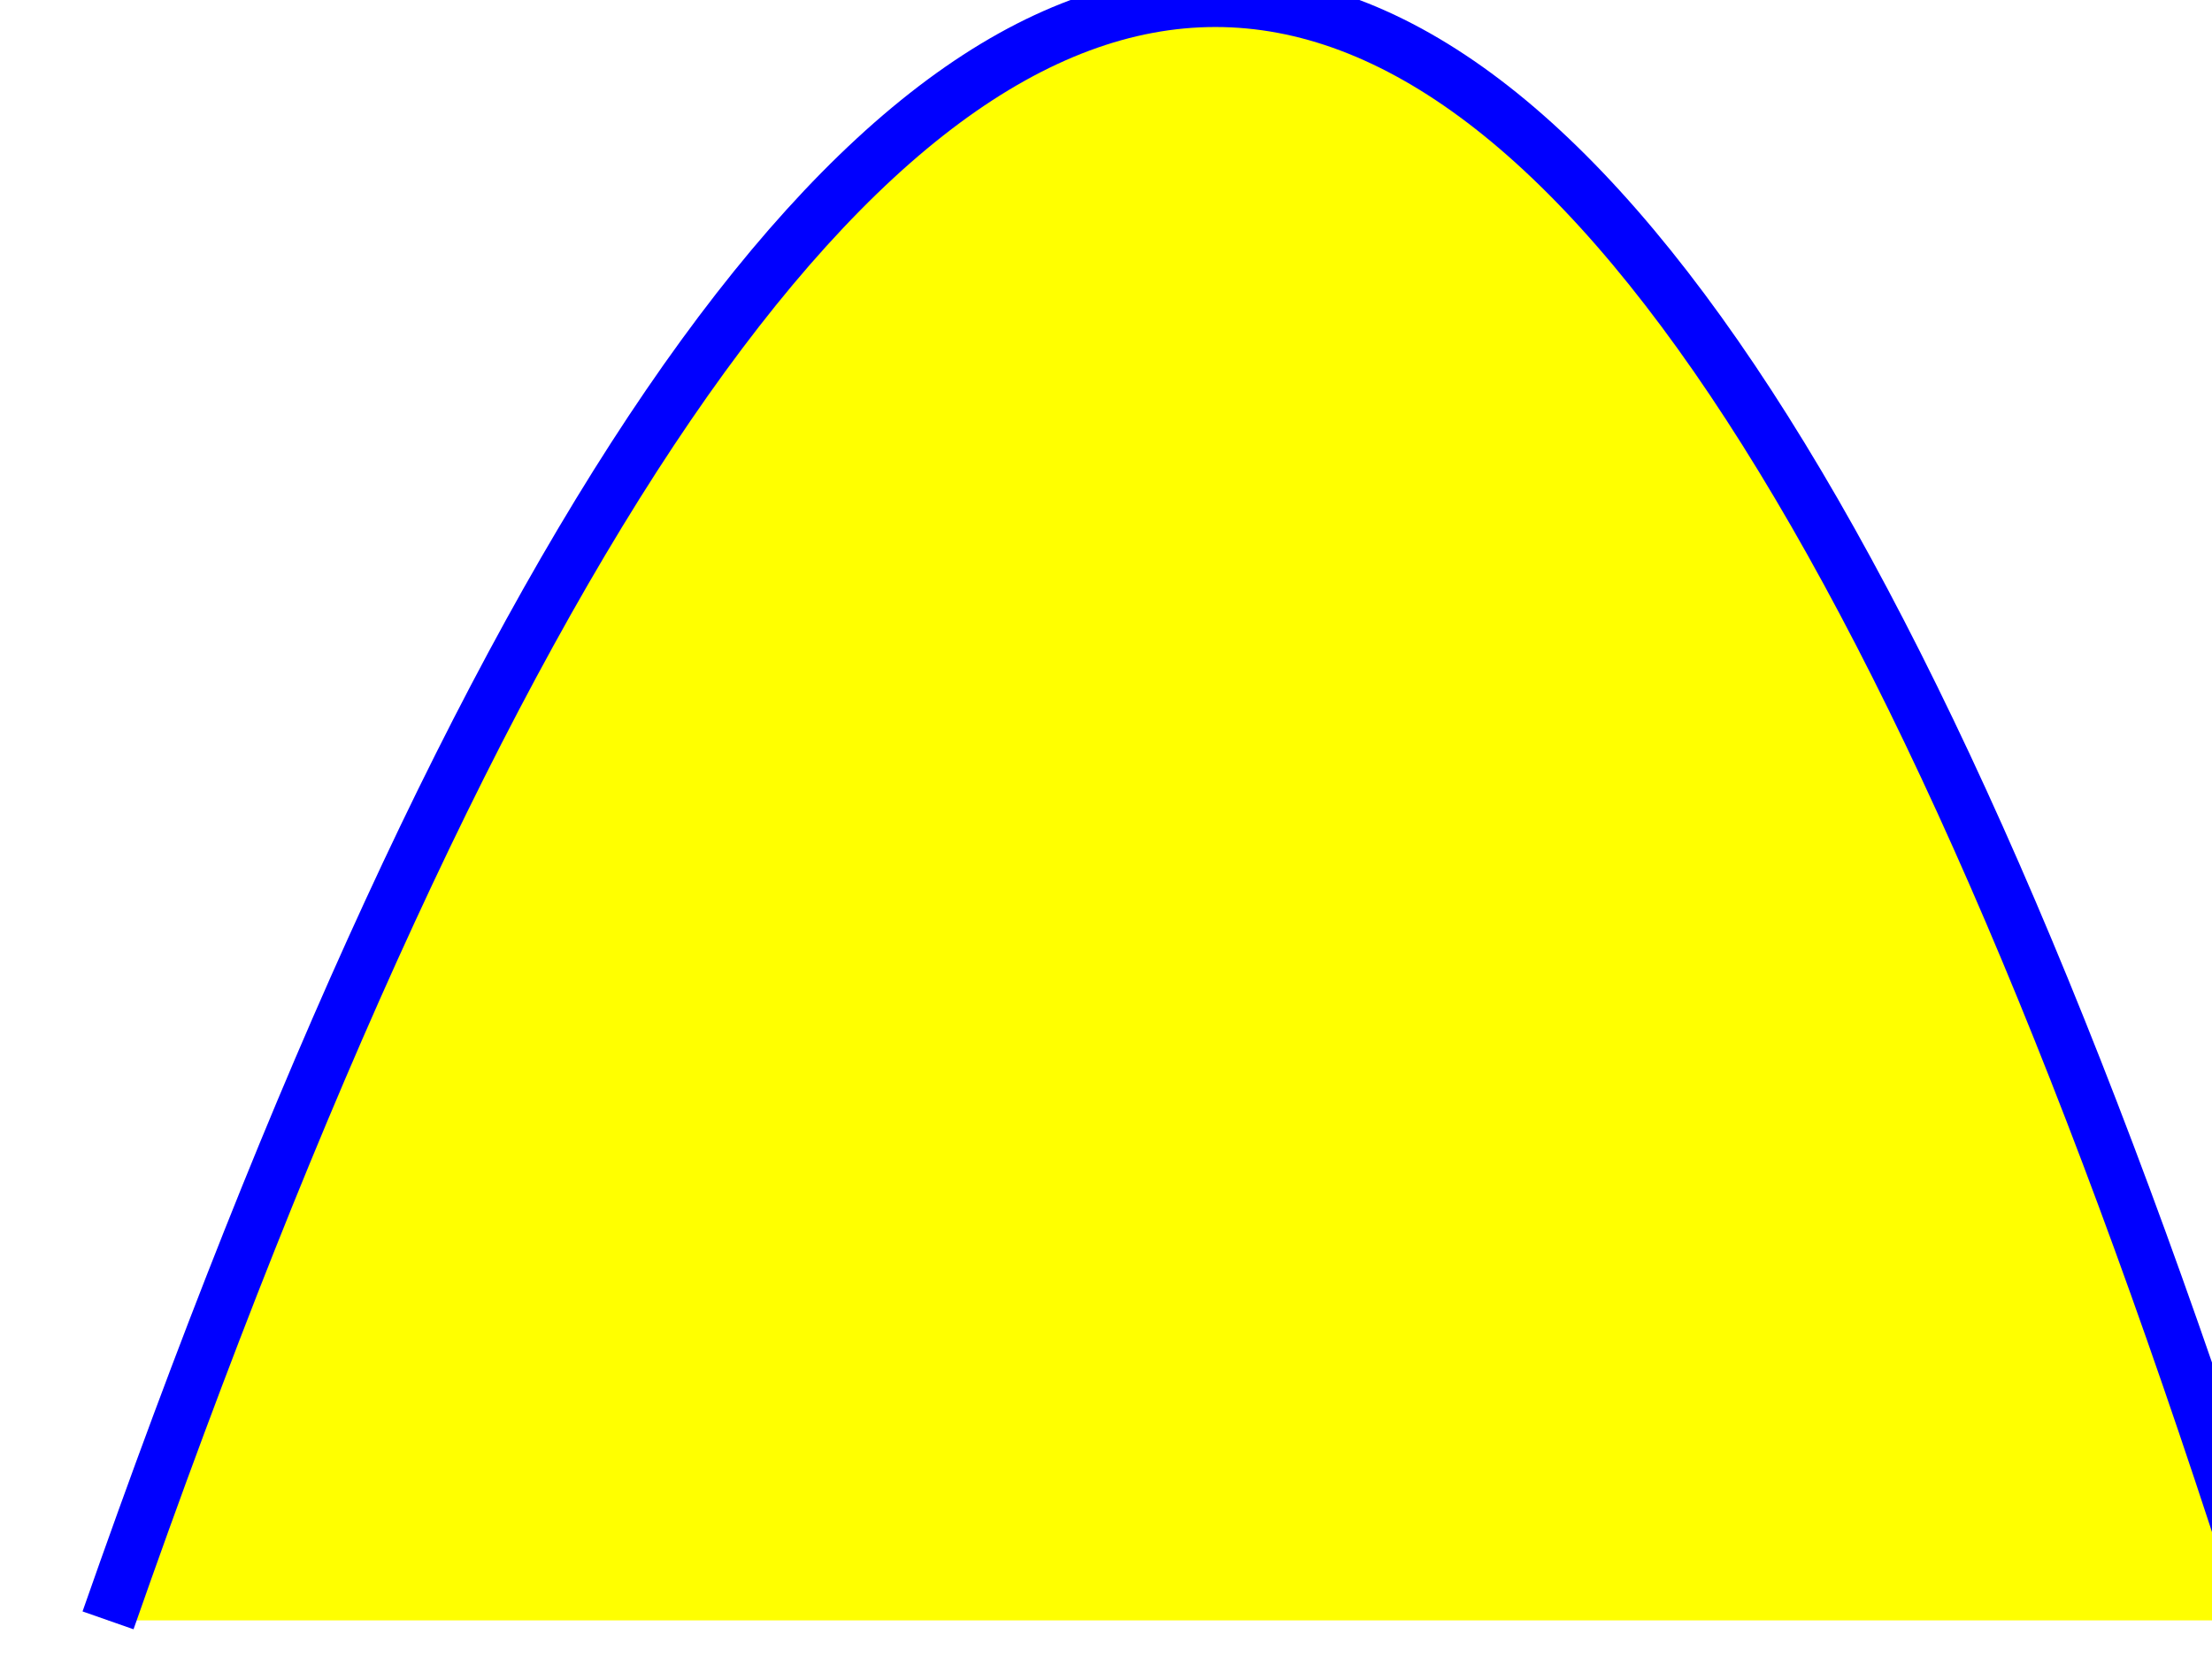
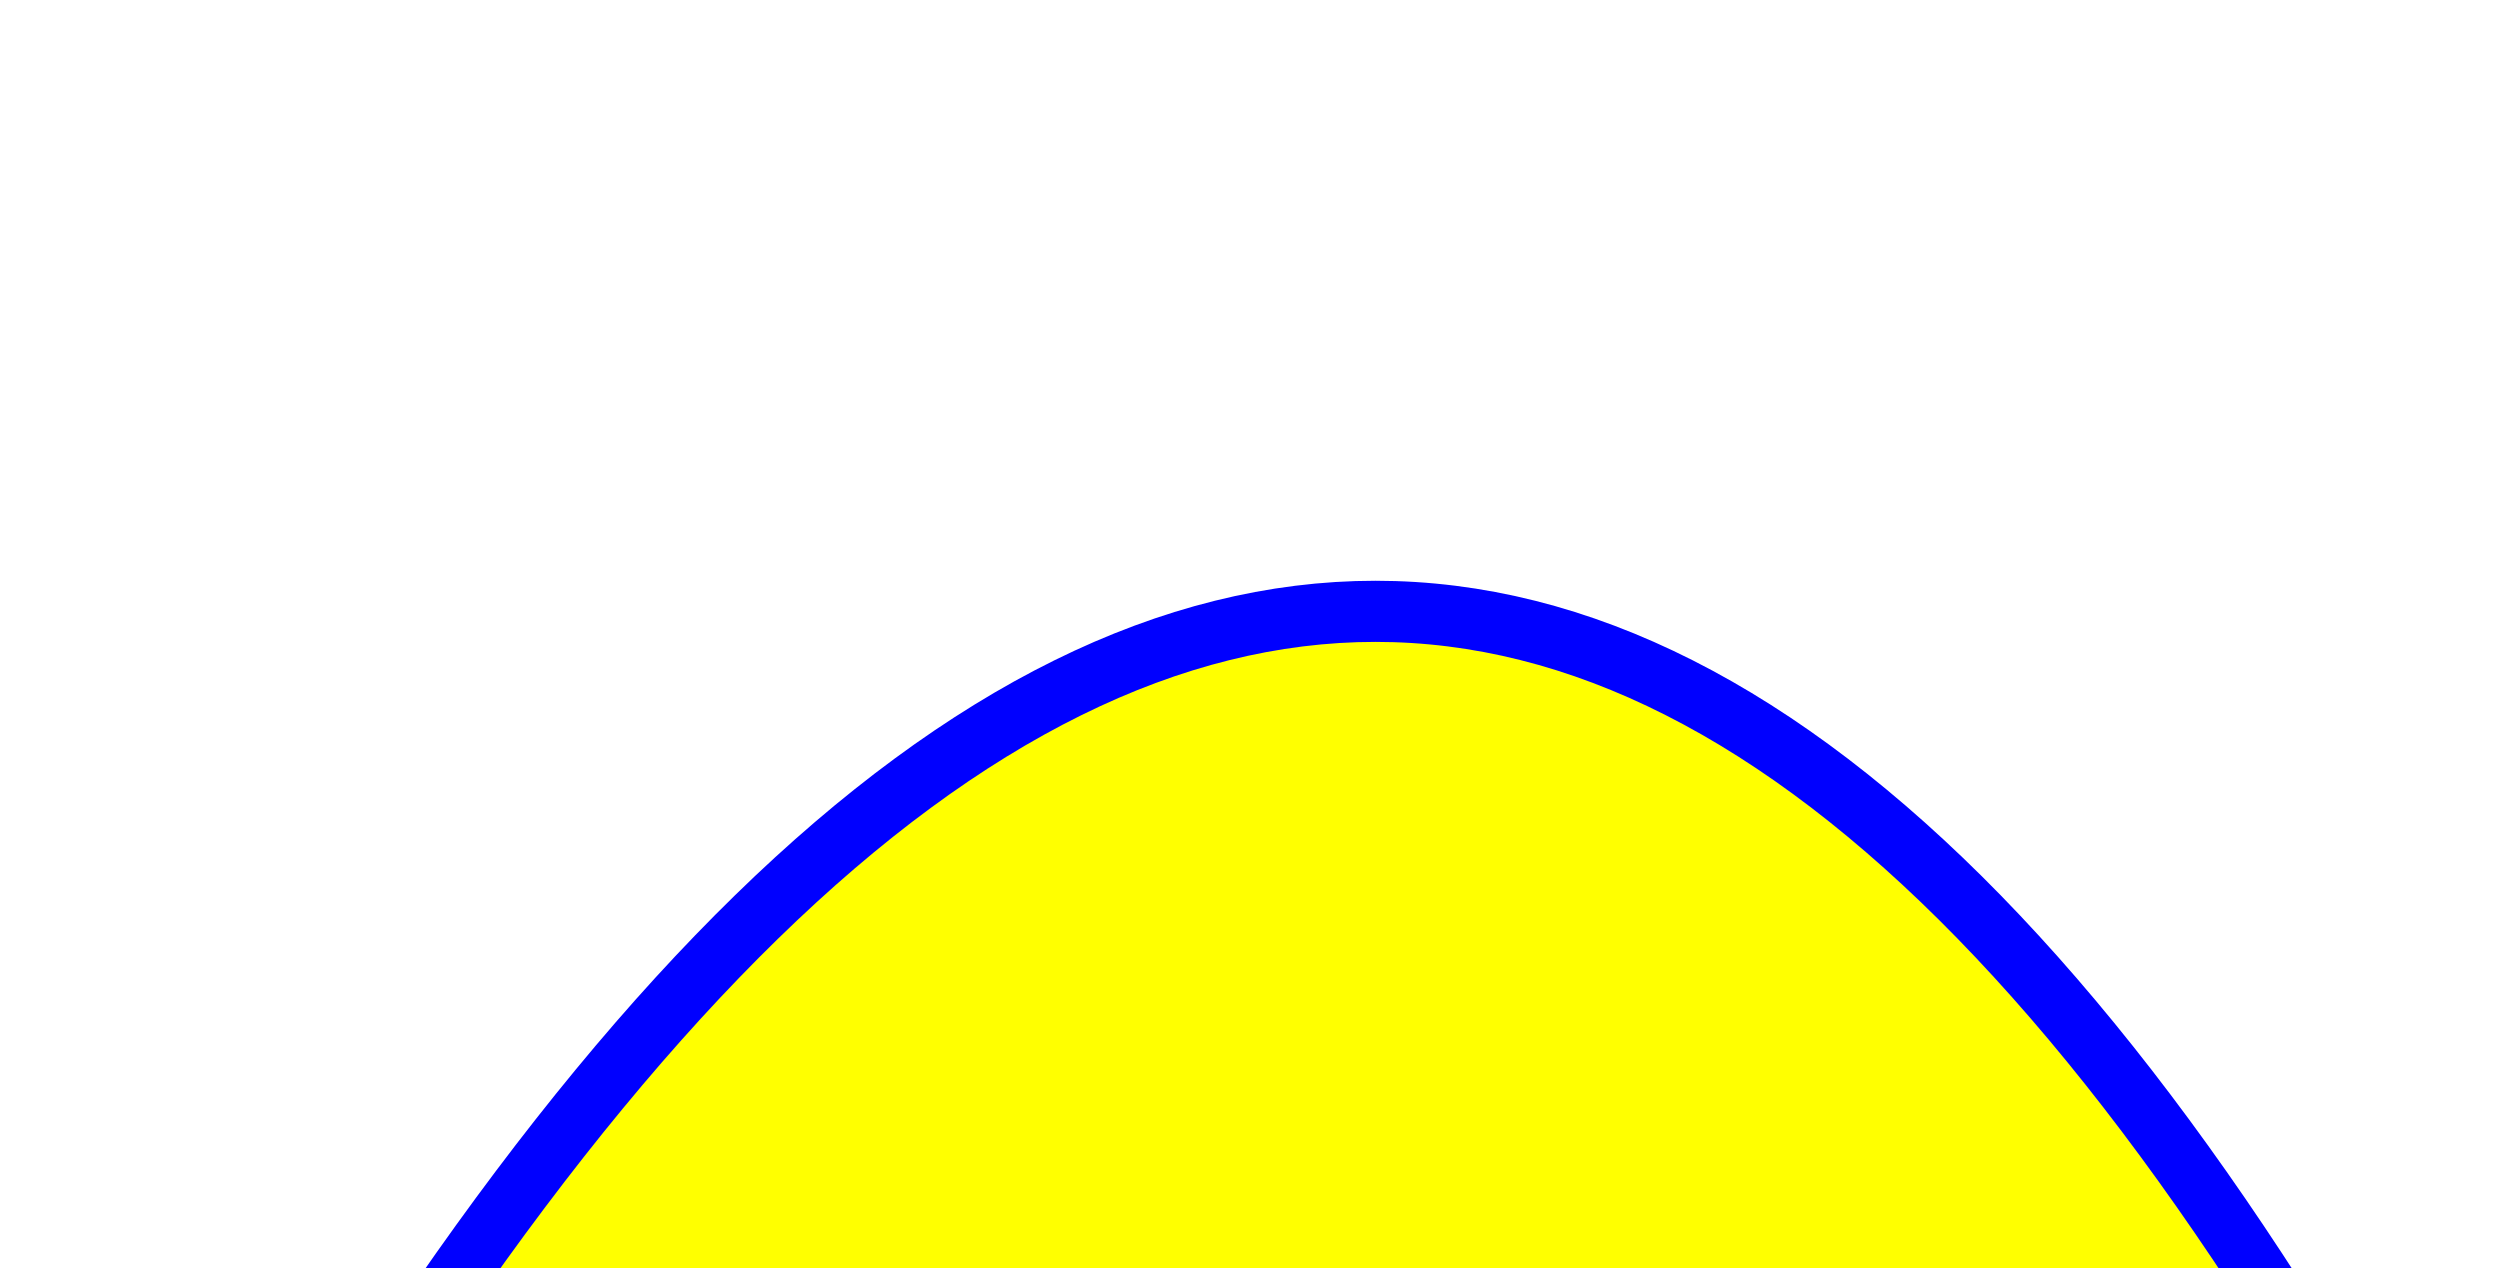
<svg xmlns="http://www.w3.org/2000/svg" version="1.1">
-   <path d="M 10 150 q 105 -300 200 0" stroke="blue" stroke-width="5" fill="yellow" />
+   <path d="M 10 150 q 105 -200 200 0" stroke="blue" stroke-width="5" fill="yellow" />
</svg>
